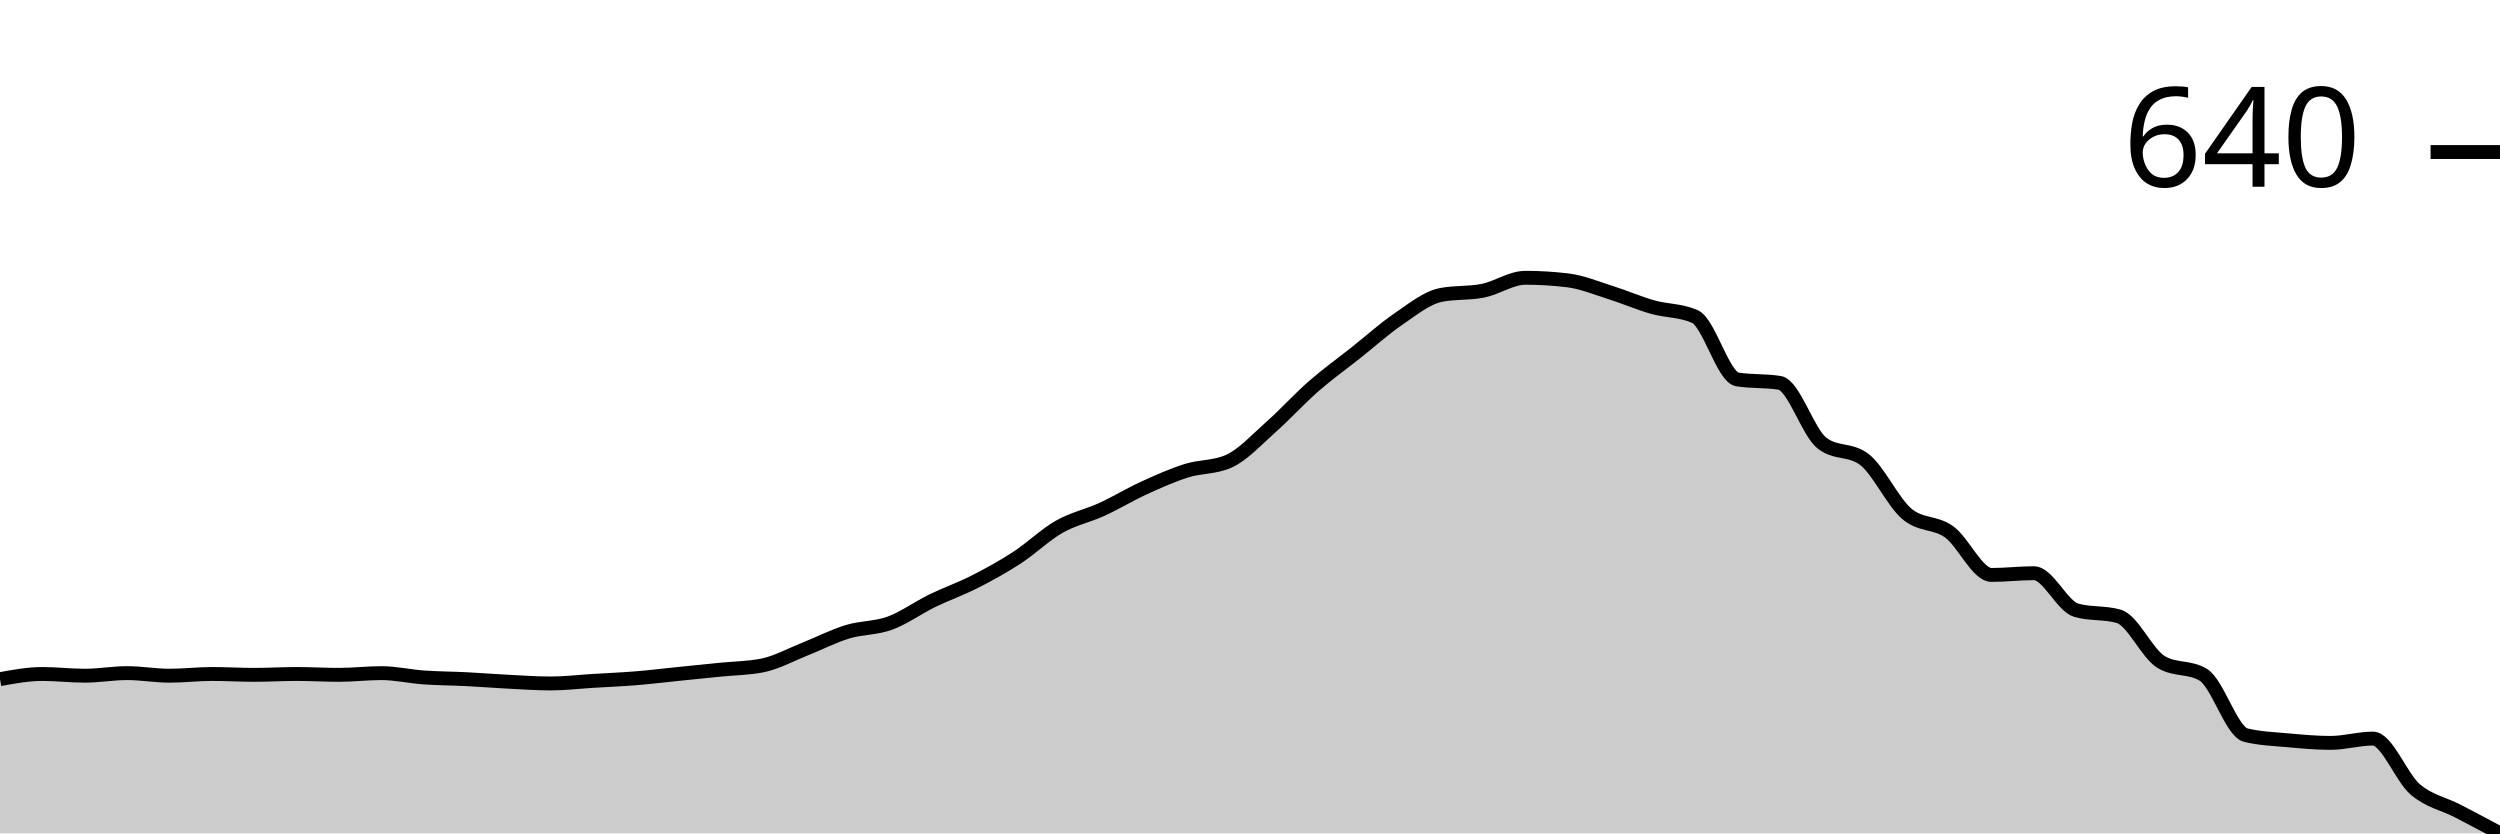
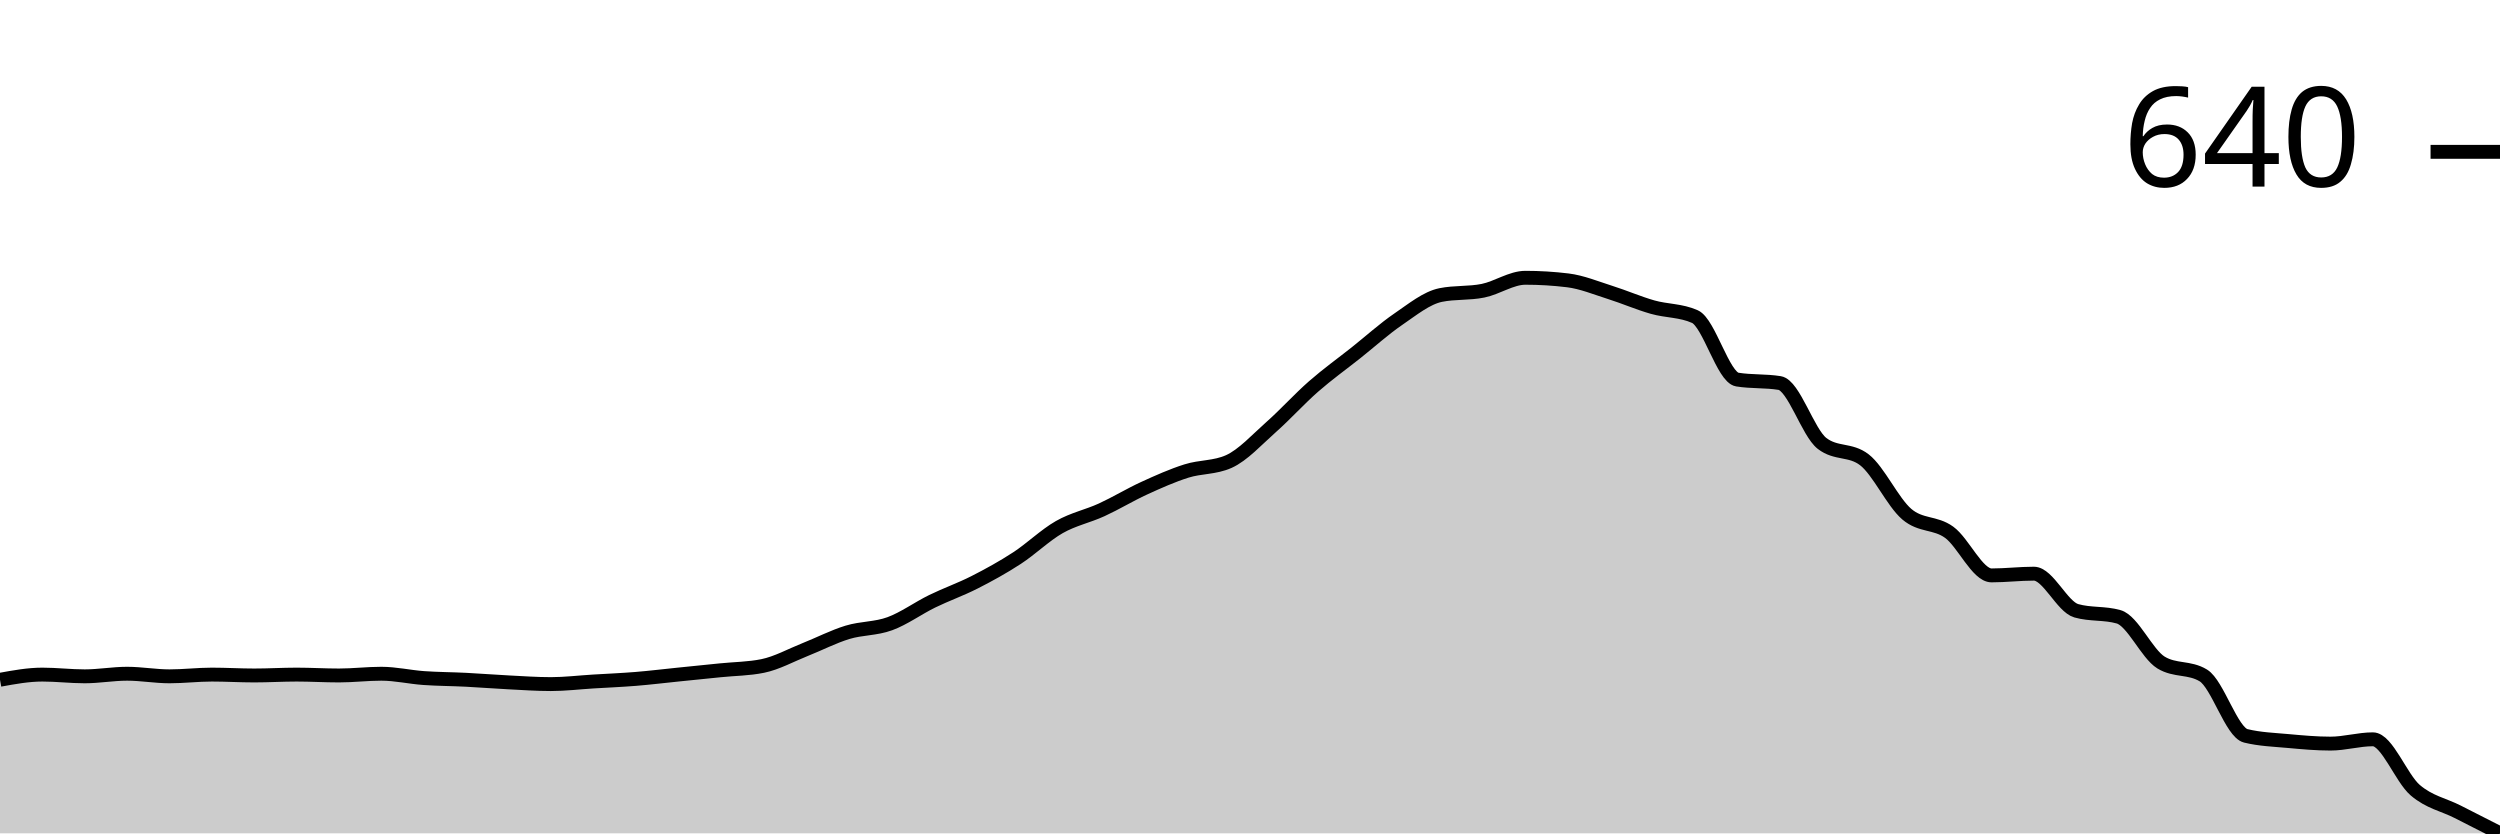
<svg xmlns="http://www.w3.org/2000/svg" viewBox="0 0 180 60">
  <g transform="translate(0,20)">
-     <path class="area" fill="rgba(0, 0, 0, 0.2)" d="M0,28.899C1.017,28.713,2.034,28.527,3.051,28.527C4.068,28.527,5.085,28.651,6.102,28.651C7.119,28.651,8.136,28.465,9.153,28.465C10.169,28.465,11.186,28.651,12.203,28.651C13.22,28.651,14.237,28.527,15.254,28.527C16.271,28.527,17.288,28.589,18.305,28.589C19.322,28.589,20.339,28.527,21.356,28.527C22.373,28.527,23.39,28.589,24.407,28.589C25.424,28.589,26.441,28.465,27.458,28.465C28.475,28.465,29.492,28.703,30.508,28.775C31.525,28.848,32.542,28.848,33.559,28.899C34.576,28.951,35.593,29.034,36.61,29.085C37.627,29.137,38.644,29.209,39.661,29.209C40.678,29.209,41.695,29.085,42.712,29.023C43.729,28.961,44.746,28.92,45.763,28.837C46.78,28.755,47.797,28.63,48.814,28.527C49.831,28.424,50.847,28.32,51.864,28.217C52.881,28.114,53.898,28.114,54.915,27.907C55.932,27.7,56.949,27.132,57.966,26.729C58.983,26.326,60,25.798,61.017,25.488C62.034,25.178,63.051,25.24,64.068,24.868C65.085,24.496,66.102,23.752,67.119,23.256C68.136,22.76,69.153,22.408,70.169,21.891C71.186,21.375,72.203,20.817,73.22,20.155C74.237,19.494,75.254,18.501,76.271,17.922C77.288,17.344,78.305,17.147,79.322,16.682C80.339,16.217,81.356,15.597,82.373,15.132C83.39,14.667,84.407,14.212,85.424,13.891C86.441,13.571,87.458,13.664,88.475,13.209C89.492,12.755,90.508,11.628,91.525,10.729C92.542,9.829,93.559,8.703,94.576,7.814C95.593,6.925,96.61,6.202,97.627,5.395C98.644,4.589,99.661,3.669,100.678,2.977C101.695,2.284,102.712,1.447,103.729,1.24C104.746,1.034,105.763,1.137,106.78,0.93C107.797,0.724,108.814,0,109.831,0C110.847,0,111.864,0.062,112.881,0.186C113.898,0.31,114.915,0.734,115.932,1.054C116.949,1.375,117.966,1.819,118.983,2.109C120,2.398,121.017,2.336,122.034,2.791C123.051,3.245,124.068,7.152,125.085,7.318C126.102,7.483,127.119,7.401,128.136,7.566C129.153,7.731,130.169,11.121,131.186,11.907C132.203,12.693,133.22,12.3,134.237,13.085C135.254,13.871,136.271,16.124,137.288,16.992C138.305,17.86,139.322,17.561,140.339,18.295C141.356,19.028,142.373,21.395,143.39,21.395C144.407,21.395,145.424,21.271,146.441,21.271C147.458,21.271,148.475,23.649,149.492,23.938C150.508,24.227,151.525,24.083,152.542,24.372C153.559,24.661,154.576,27.039,155.593,27.659C156.61,28.279,157.627,27.969,158.644,28.589C159.661,29.209,160.678,32.682,161.695,32.93C162.712,33.178,163.729,33.209,164.746,33.302C165.763,33.395,166.78,33.488,167.797,33.488C168.814,33.488,169.831,33.178,170.847,33.178C171.864,33.178,172.881,35.969,173.898,36.837C174.915,37.705,175.932,37.86,176.949,38.388C177.966,38.915,178.983,39.457,180,40L180,40C178.983,40,177.966,40,176.949,40C175.932,40,174.915,40,173.898,40C172.881,40,171.864,40,170.847,40C169.831,40,168.814,40,167.797,40C166.78,40,165.763,40,164.746,40C163.729,40,162.712,40,161.695,40C160.678,40,159.661,40,158.644,40C157.627,40,156.61,40,155.593,40C154.576,40,153.559,40,152.542,40C151.525,40,150.508,40,149.492,40C148.475,40,147.458,40,146.441,40C145.424,40,144.407,40,143.39,40C142.373,40,141.356,40,140.339,40C139.322,40,138.305,40,137.288,40C136.271,40,135.254,40,134.237,40C133.22,40,132.203,40,131.186,40C130.169,40,129.153,40,128.136,40C127.119,40,126.102,40,125.085,40C124.068,40,123.051,40,122.034,40C121.017,40,120,40,118.983,40C117.966,40,116.949,40,115.932,40C114.915,40,113.898,40,112.881,40C111.864,40,110.847,40,109.831,40C108.814,40,107.797,40,106.78,40C105.763,40,104.746,40,103.729,40C102.712,40,101.695,40,100.678,40C99.661,40,98.644,40,97.627,40C96.61,40,95.593,40,94.576,40C93.559,40,92.542,40,91.525,40C90.508,40,89.492,40,88.475,40C87.458,40,86.441,40,85.424,40C84.407,40,83.39,40,82.373,40C81.356,40,80.339,40,79.322,40C78.305,40,77.288,40,76.271,40C75.254,40,74.237,40,73.22,40C72.203,40,71.186,40,70.169,40C69.153,40,68.136,40,67.119,40C66.102,40,65.085,40,64.068,40C63.051,40,62.034,40,61.017,40C60,40,58.983,40,57.966,40C56.949,40,55.932,40,54.915,40C53.898,40,52.881,40,51.864,40C50.847,40,49.831,40,48.814,40C47.797,40,46.78,40,45.763,40C44.746,40,43.729,40,42.712,40C41.695,40,40.678,40,39.661,40C38.644,40,37.627,40,36.61,40C35.593,40,34.576,40,33.559,40C32.542,40,31.525,40,30.508,40C29.492,40,28.475,40,27.458,40C26.441,40,25.424,40,24.407,40C23.39,40,22.373,40,21.356,40C20.339,40,19.322,40,18.305,40C17.288,40,16.271,40,15.254,40C14.237,40,13.22,40,12.203,40C11.186,40,10.169,40,9.153,40C8.136,40,7.119,40,6.102,40C5.085,40,4.068,40,3.051,40C2.034,40,1.017,40,0,40Z" />
-     <path class="line" stroke="black" fill="none" d="M0,28.899C1.017,28.713,2.034,28.527,3.051,28.527C4.068,28.527,5.085,28.651,6.102,28.651C7.119,28.651,8.136,28.465,9.153,28.465C10.169,28.465,11.186,28.651,12.203,28.651C13.22,28.651,14.237,28.527,15.254,28.527C16.271,28.527,17.288,28.589,18.305,28.589C19.322,28.589,20.339,28.527,21.356,28.527C22.373,28.527,23.39,28.589,24.407,28.589C25.424,28.589,26.441,28.465,27.458,28.465C28.475,28.465,29.492,28.703,30.508,28.775C31.525,28.848,32.542,28.848,33.559,28.899C34.576,28.951,35.593,29.034,36.61,29.085C37.627,29.137,38.644,29.209,39.661,29.209C40.678,29.209,41.695,29.085,42.712,29.023C43.729,28.961,44.746,28.92,45.763,28.837C46.78,28.755,47.797,28.63,48.814,28.527C49.831,28.424,50.847,28.32,51.864,28.217C52.881,28.114,53.898,28.114,54.915,27.907C55.932,27.7,56.949,27.132,57.966,26.729C58.983,26.326,60,25.798,61.017,25.488C62.034,25.178,63.051,25.24,64.068,24.868C65.085,24.496,66.102,23.752,67.119,23.256C68.136,22.76,69.153,22.408,70.169,21.891C71.186,21.375,72.203,20.817,73.22,20.155C74.237,19.494,75.254,18.501,76.271,17.922C77.288,17.344,78.305,17.147,79.322,16.682C80.339,16.217,81.356,15.597,82.373,15.132C83.39,14.667,84.407,14.212,85.424,13.891C86.441,13.571,87.458,13.664,88.475,13.209C89.492,12.755,90.508,11.628,91.525,10.729C92.542,9.829,93.559,8.703,94.576,7.814C95.593,6.925,96.61,6.202,97.627,5.395C98.644,4.589,99.661,3.669,100.678,2.977C101.695,2.284,102.712,1.447,103.729,1.24C104.746,1.034,105.763,1.137,106.78,0.93C107.797,0.724,108.814,0,109.831,0C110.847,0,111.864,0.062,112.881,0.186C113.898,0.31,114.915,0.734,115.932,1.054C116.949,1.375,117.966,1.819,118.983,2.109C120,2.398,121.017,2.336,122.034,2.791C123.051,3.245,124.068,7.152,125.085,7.318C126.102,7.483,127.119,7.401,128.136,7.566C129.153,7.731,130.169,11.121,131.186,11.907C132.203,12.693,133.22,12.3,134.237,13.085C135.254,13.871,136.271,16.124,137.288,16.992C138.305,17.86,139.322,17.561,140.339,18.295C141.356,19.028,142.373,21.395,143.39,21.395C144.407,21.395,145.424,21.271,146.441,21.271C147.458,21.271,148.475,23.649,149.492,23.938C150.508,24.227,151.525,24.083,152.542,24.372C153.559,24.661,154.576,27.039,155.593,27.659C156.61,28.279,157.627,27.969,158.644,28.589C159.661,29.209,160.678,32.682,161.695,32.93C162.712,33.178,163.729,33.209,164.746,33.302C165.763,33.395,166.78,33.488,167.797,33.488C168.814,33.488,169.831,33.178,170.847,33.178C171.864,33.178,172.881,35.969,173.898,36.837C174.915,37.705,175.932,37.86,176.949,38.388C177.966,38.915,178.983,39.457,180,40" />
-     <path class="axis-ceiling" stroke-width="1" stroke="black" fill="none" d="M175,-9.054L180,-9.054" />
-     <text class="axis-ceiling-label" font-family="sans-serif" text-anchor="end" font-size="10px" x="170" y="-6.554">640</text>
+     <path class="area" fill="rgba(0, 0, 0, 0.2)" d="M0,28.944C1.017,28.758,2.034,28.571,3.051,28.571C4.068,28.571,5.085,28.696,6.102,28.696C7.119,28.696,8.136,28.509,9.153,28.509C10.169,28.509,11.186,28.696,12.203,28.696C13.22,28.696,14.237,28.571,15.254,28.571C16.271,28.571,17.288,28.634,18.305,28.634C19.322,28.634,20.339,28.571,21.356,28.571C22.373,28.571,23.39,28.634,24.407,28.634C25.424,28.634,26.441,28.509,27.458,28.509C28.475,28.509,29.492,28.747,30.508,28.82C31.525,28.892,32.542,28.892,33.559,28.944C34.576,28.996,35.593,29.079,36.61,29.13C37.627,29.182,38.644,29.255,39.661,29.255C40.678,29.255,41.695,29.13,42.712,29.068C43.729,29.006,44.746,28.965,45.763,28.882C46.78,28.799,47.797,28.675,48.814,28.571C49.831,28.468,50.847,28.364,51.864,28.261C52.881,28.157,53.898,28.157,54.915,27.95C55.932,27.743,56.949,27.174,57.966,26.77C58.983,26.366,60,25.839,61.017,25.528C62.034,25.217,63.051,25.28,64.068,24.907C65.085,24.534,66.102,23.789,67.119,23.292C68.136,22.795,69.153,22.443,70.169,21.925C71.186,21.408,72.203,20.849,73.22,20.186C74.237,19.524,75.254,18.53,76.271,17.95C77.288,17.371,78.305,17.174,79.322,16.708C80.339,16.242,81.356,15.621,82.373,15.155C83.39,14.689,84.407,14.234,85.424,13.913C86.441,13.592,87.458,13.685,88.475,13.23C89.492,12.774,90.508,11.646,91.525,10.745C92.542,9.845,93.559,8.716,94.576,7.826C95.593,6.936,96.61,6.211,97.627,5.404C98.644,4.596,99.661,3.675,100.678,2.981C101.695,2.288,102.712,1.449,103.729,1.242C104.746,1.035,105.763,1.139,106.78,0.932C107.797,0.725,108.814,0,109.831,0C110.847,0,111.864,0.062,112.881,0.186C113.898,0.311,114.915,0.735,115.932,1.056C116.949,1.377,117.966,1.822,118.983,2.112C120,2.402,121.017,2.34,122.034,2.795C123.051,3.251,124.068,7.164,125.085,7.329C126.102,7.495,127.119,7.412,128.136,7.578C129.153,7.743,130.169,11.139,131.186,11.925C132.203,12.712,133.22,12.319,134.237,13.106C135.254,13.892,136.271,16.149,137.288,17.019C138.305,17.888,139.322,17.588,140.339,18.323C141.356,19.058,142.373,21.429,143.39,21.429C144.407,21.429,145.424,21.304,146.441,21.304C147.458,21.304,148.475,23.685,149.492,23.975C150.508,24.265,151.525,24.12,152.542,24.41C153.559,24.7,154.576,27.081,155.593,27.702C156.61,28.323,157.627,28.012,158.644,28.634C159.661,29.255,160.678,32.733,161.695,32.981C162.712,33.23,163.729,33.261,164.746,33.354C165.763,33.447,166.78,33.54,167.797,33.54C168.814,33.54,169.831,33.23,170.847,33.23C171.864,33.23,172.881,36.025,173.898,36.894C174.915,37.764,175.932,37.93,176.949,38.447C177.966,38.965,178.983,39.482,180,40L180,40C178.983,40,177.966,40,176.949,40C175.932,40,174.915,40,173.898,40C172.881,40,171.864,40,170.847,40C169.831,40,168.814,40,167.797,40C166.78,40,165.763,40,164.746,40C163.729,40,162.712,40,161.695,40C160.678,40,159.661,40,158.644,40C157.627,40,156.61,40,155.593,40C154.576,40,153.559,40,152.542,40C151.525,40,150.508,40,149.492,40C148.475,40,147.458,40,146.441,40C145.424,40,144.407,40,143.39,40C142.373,40,141.356,40,140.339,40C139.322,40,138.305,40,137.288,40C136.271,40,135.254,40,134.237,40C133.22,40,132.203,40,131.186,40C130.169,40,129.153,40,128.136,40C127.119,40,126.102,40,125.085,40C124.068,40,123.051,40,122.034,40C121.017,40,120,40,118.983,40C117.966,40,116.949,40,115.932,40C114.915,40,113.898,40,112.881,40C111.864,40,110.847,40,109.831,40C108.814,40,107.797,40,106.78,40C105.763,40,104.746,40,103.729,40C102.712,40,101.695,40,100.678,40C99.661,40,98.644,40,97.627,40C96.61,40,95.593,40,94.576,40C93.559,40,92.542,40,91.525,40C90.508,40,89.492,40,88.475,40C87.458,40,86.441,40,85.424,40C84.407,40,83.39,40,82.373,40C81.356,40,80.339,40,79.322,40C78.305,40,77.288,40,76.271,40C75.254,40,74.237,40,73.22,40C72.203,40,71.186,40,70.169,40C69.153,40,68.136,40,67.119,40C66.102,40,65.085,40,64.068,40C63.051,40,62.034,40,61.017,40C60,40,58.983,40,57.966,40C56.949,40,55.932,40,54.915,40C53.898,40,52.881,40,51.864,40C50.847,40,49.831,40,48.814,40C47.797,40,46.78,40,45.763,40C44.746,40,43.729,40,42.712,40C41.695,40,40.678,40,39.661,40C38.644,40,37.627,40,36.61,40C35.593,40,34.576,40,33.559,40C32.542,40,31.525,40,30.508,40C29.492,40,28.475,40,27.458,40C26.441,40,25.424,40,24.407,40C23.39,40,22.373,40,21.356,40C20.339,40,19.322,40,18.305,40C17.288,40,16.271,40,15.254,40C14.237,40,13.22,40,12.203,40C11.186,40,10.169,40,9.153,40C8.136,40,7.119,40,6.102,40C5.085,40,4.068,40,3.051,40C2.034,40,1.017,40,0,40Z" />
+     <path class="line" stroke="black" fill="none" d="M0,28.944C1.017,28.758,2.034,28.571,3.051,28.571C4.068,28.571,5.085,28.696,6.102,28.696C7.119,28.696,8.136,28.509,9.153,28.509C10.169,28.509,11.186,28.696,12.203,28.696C13.22,28.696,14.237,28.571,15.254,28.571C16.271,28.571,17.288,28.634,18.305,28.634C19.322,28.634,20.339,28.571,21.356,28.571C22.373,28.571,23.39,28.634,24.407,28.634C25.424,28.634,26.441,28.509,27.458,28.509C28.475,28.509,29.492,28.747,30.508,28.82C31.525,28.892,32.542,28.892,33.559,28.944C34.576,28.996,35.593,29.079,36.61,29.13C37.627,29.182,38.644,29.255,39.661,29.255C40.678,29.255,41.695,29.13,42.712,29.068C43.729,29.006,44.746,28.965,45.763,28.882C46.78,28.799,47.797,28.675,48.814,28.571C49.831,28.468,50.847,28.364,51.864,28.261C52.881,28.157,53.898,28.157,54.915,27.95C55.932,27.743,56.949,27.174,57.966,26.77C58.983,26.366,60,25.839,61.017,25.528C62.034,25.217,63.051,25.28,64.068,24.907C65.085,24.534,66.102,23.789,67.119,23.292C68.136,22.795,69.153,22.443,70.169,21.925C71.186,21.408,72.203,20.849,73.22,20.186C74.237,19.524,75.254,18.53,76.271,17.95C77.288,17.371,78.305,17.174,79.322,16.708C80.339,16.242,81.356,15.621,82.373,15.155C83.39,14.689,84.407,14.234,85.424,13.913C86.441,13.592,87.458,13.685,88.475,13.23C89.492,12.774,90.508,11.646,91.525,10.745C92.542,9.845,93.559,8.716,94.576,7.826C95.593,6.936,96.61,6.211,97.627,5.404C98.644,4.596,99.661,3.675,100.678,2.981C101.695,2.288,102.712,1.449,103.729,1.242C104.746,1.035,105.763,1.139,106.78,0.932C107.797,0.725,108.814,0,109.831,0C110.847,0,111.864,0.062,112.881,0.186C113.898,0.311,114.915,0.735,115.932,1.056C116.949,1.377,117.966,1.822,118.983,2.112C120,2.402,121.017,2.34,122.034,2.795C123.051,3.251,124.068,7.164,125.085,7.329C126.102,7.495,127.119,7.412,128.136,7.578C129.153,7.743,130.169,11.139,131.186,11.925C132.203,12.712,133.22,12.319,134.237,13.106C135.254,13.892,136.271,16.149,137.288,17.019C138.305,17.888,139.322,17.588,140.339,18.323C141.356,19.058,142.373,21.429,143.39,21.429C144.407,21.429,145.424,21.304,146.441,21.304C147.458,21.304,148.475,23.685,149.492,23.975C150.508,24.265,151.525,24.12,152.542,24.41C153.559,24.7,154.576,27.081,155.593,27.702C156.61,28.323,157.627,28.012,158.644,28.634C159.661,29.255,160.678,32.733,161.695,32.981C162.712,33.23,163.729,33.261,164.746,33.354C165.763,33.447,166.78,33.54,167.797,33.54C168.814,33.54,169.831,33.23,170.847,33.23C171.864,33.23,172.881,36.025,173.898,36.894C174.915,37.764,175.932,37.93,176.949,38.447C177.966,38.965,178.983,39.482,180,40" />
+     <path class="axis-ceiling" stroke-width="1" stroke="black" fill="none" d="M175,-9.068L180,-9.068" />
+     <text class="axis-ceiling-label" font-family="sans-serif" text-anchor="end" font-size="10px" x="170" y="-6.568">640</text>
  </g>
</svg>
